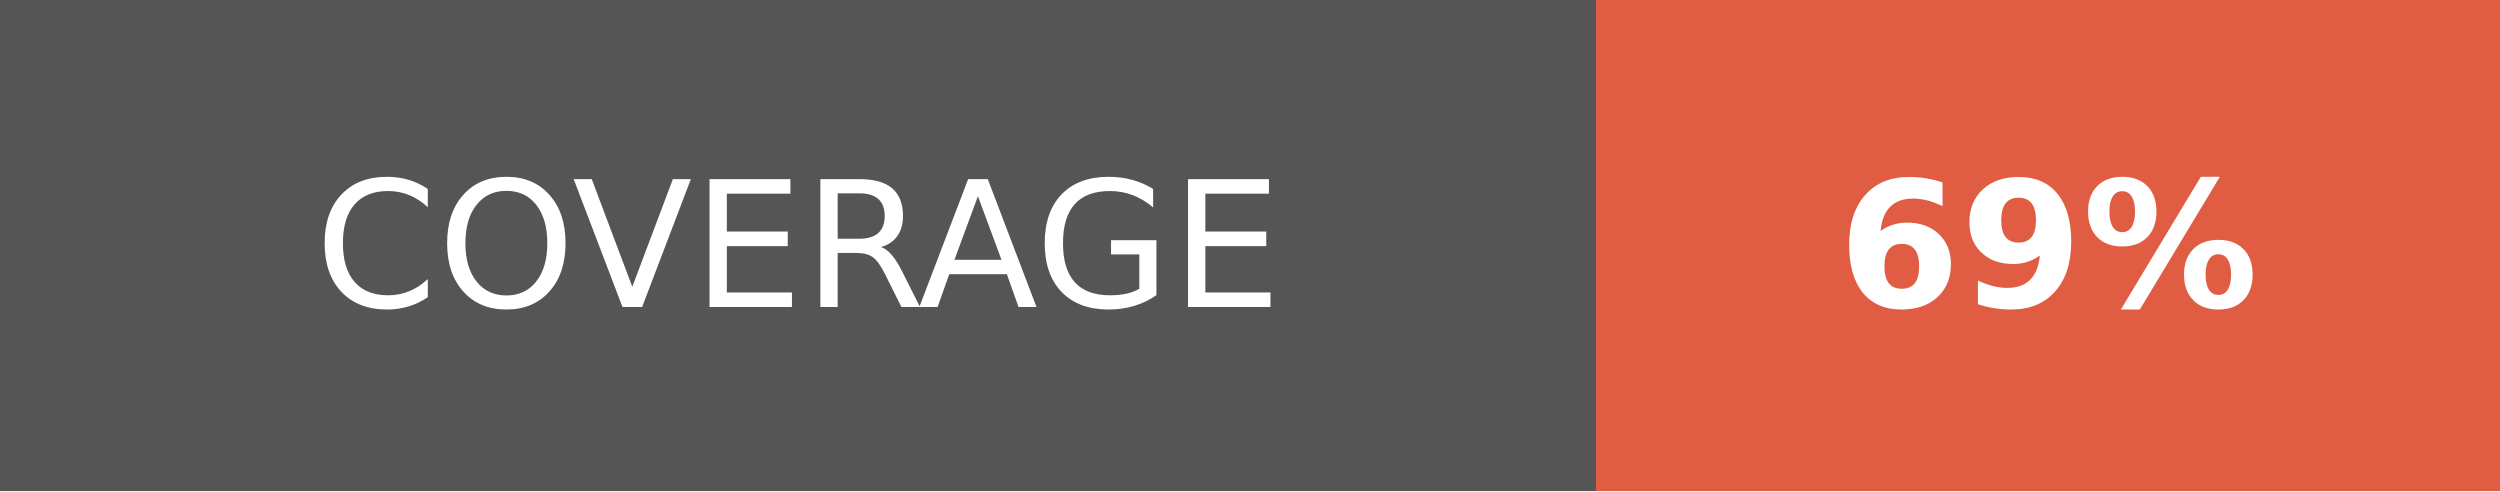
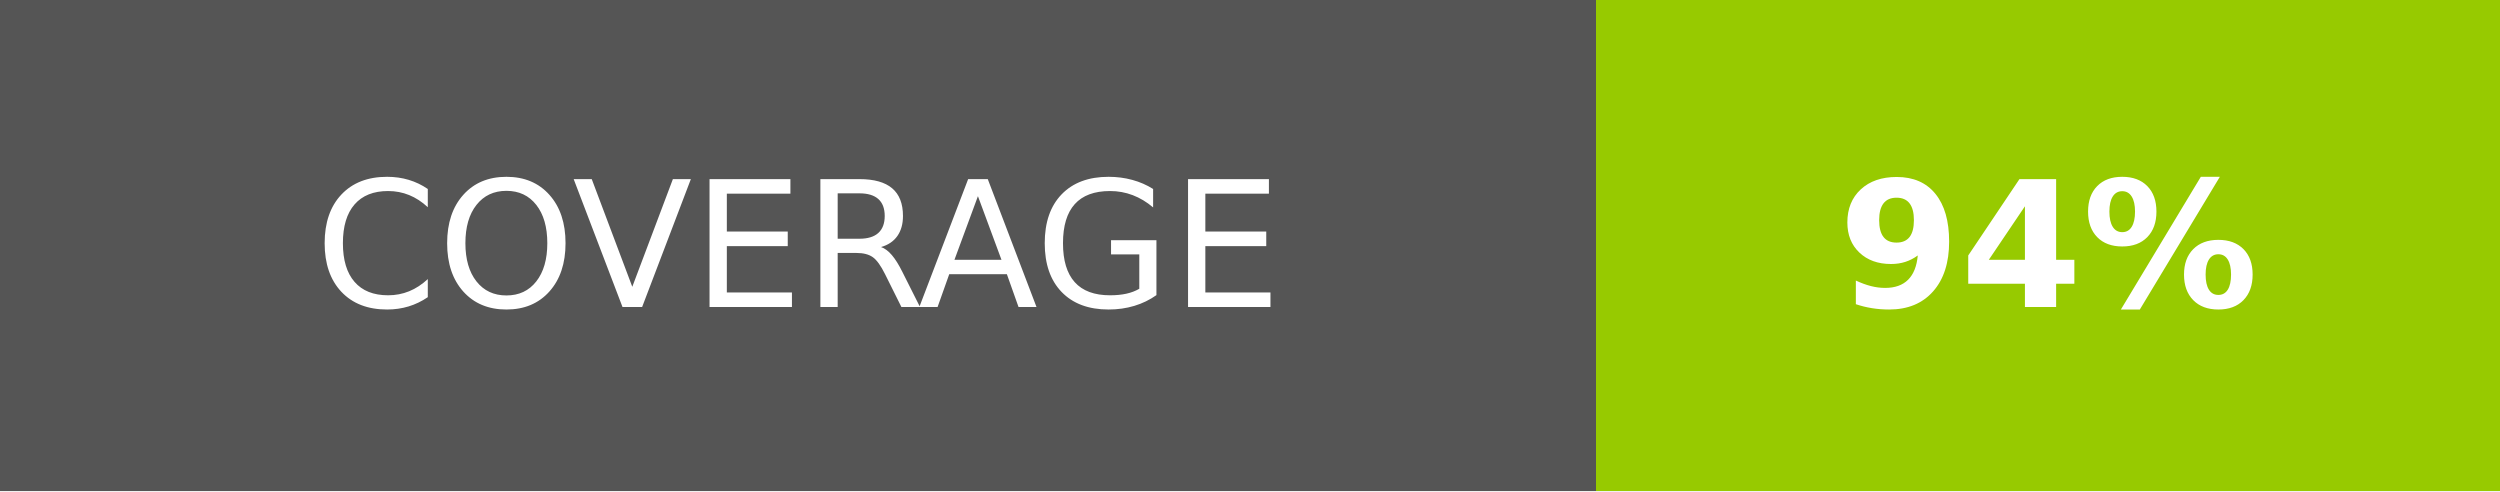
- <svg xmlns="http://www.w3.org/2000/svg" width="142.5" height="28" role="img" aria-label="COVERAGE: 69%">
+ <svg xmlns="http://www.w3.org/2000/svg" width="142.5" height="28" role="img" aria-label="COVERAGE: 94%">
  <g shape-rendering="crispEdges">
    <rect width="91" height="28" fill="#555" />
-     <rect x="91" width="51.5" height="28" fill="#e05d44" />
+     <rect x="91" width="51.5" height="28" fill="#97ca00" />
  </g>
  <g fill="#fff" text-anchor="middle" font-family="Verdana,Geneva,DejaVu Sans,sans-serif" text-rendering="geometricPrecision" font-size="100">
    <text fill="#fff" x="455" y="175" transform="scale(.1)" textLength="670">COVERAGE</text>
-     <text fill="#fff" x="1167.5" y="175" font-weight="bold" transform="scale(.1)" textLength="275">69%</text>
+     <text fill="#fff" x="1167.5" y="175" font-weight="bold" transform="scale(.1)" textLength="275">94%</text>
  </g>
</svg>
